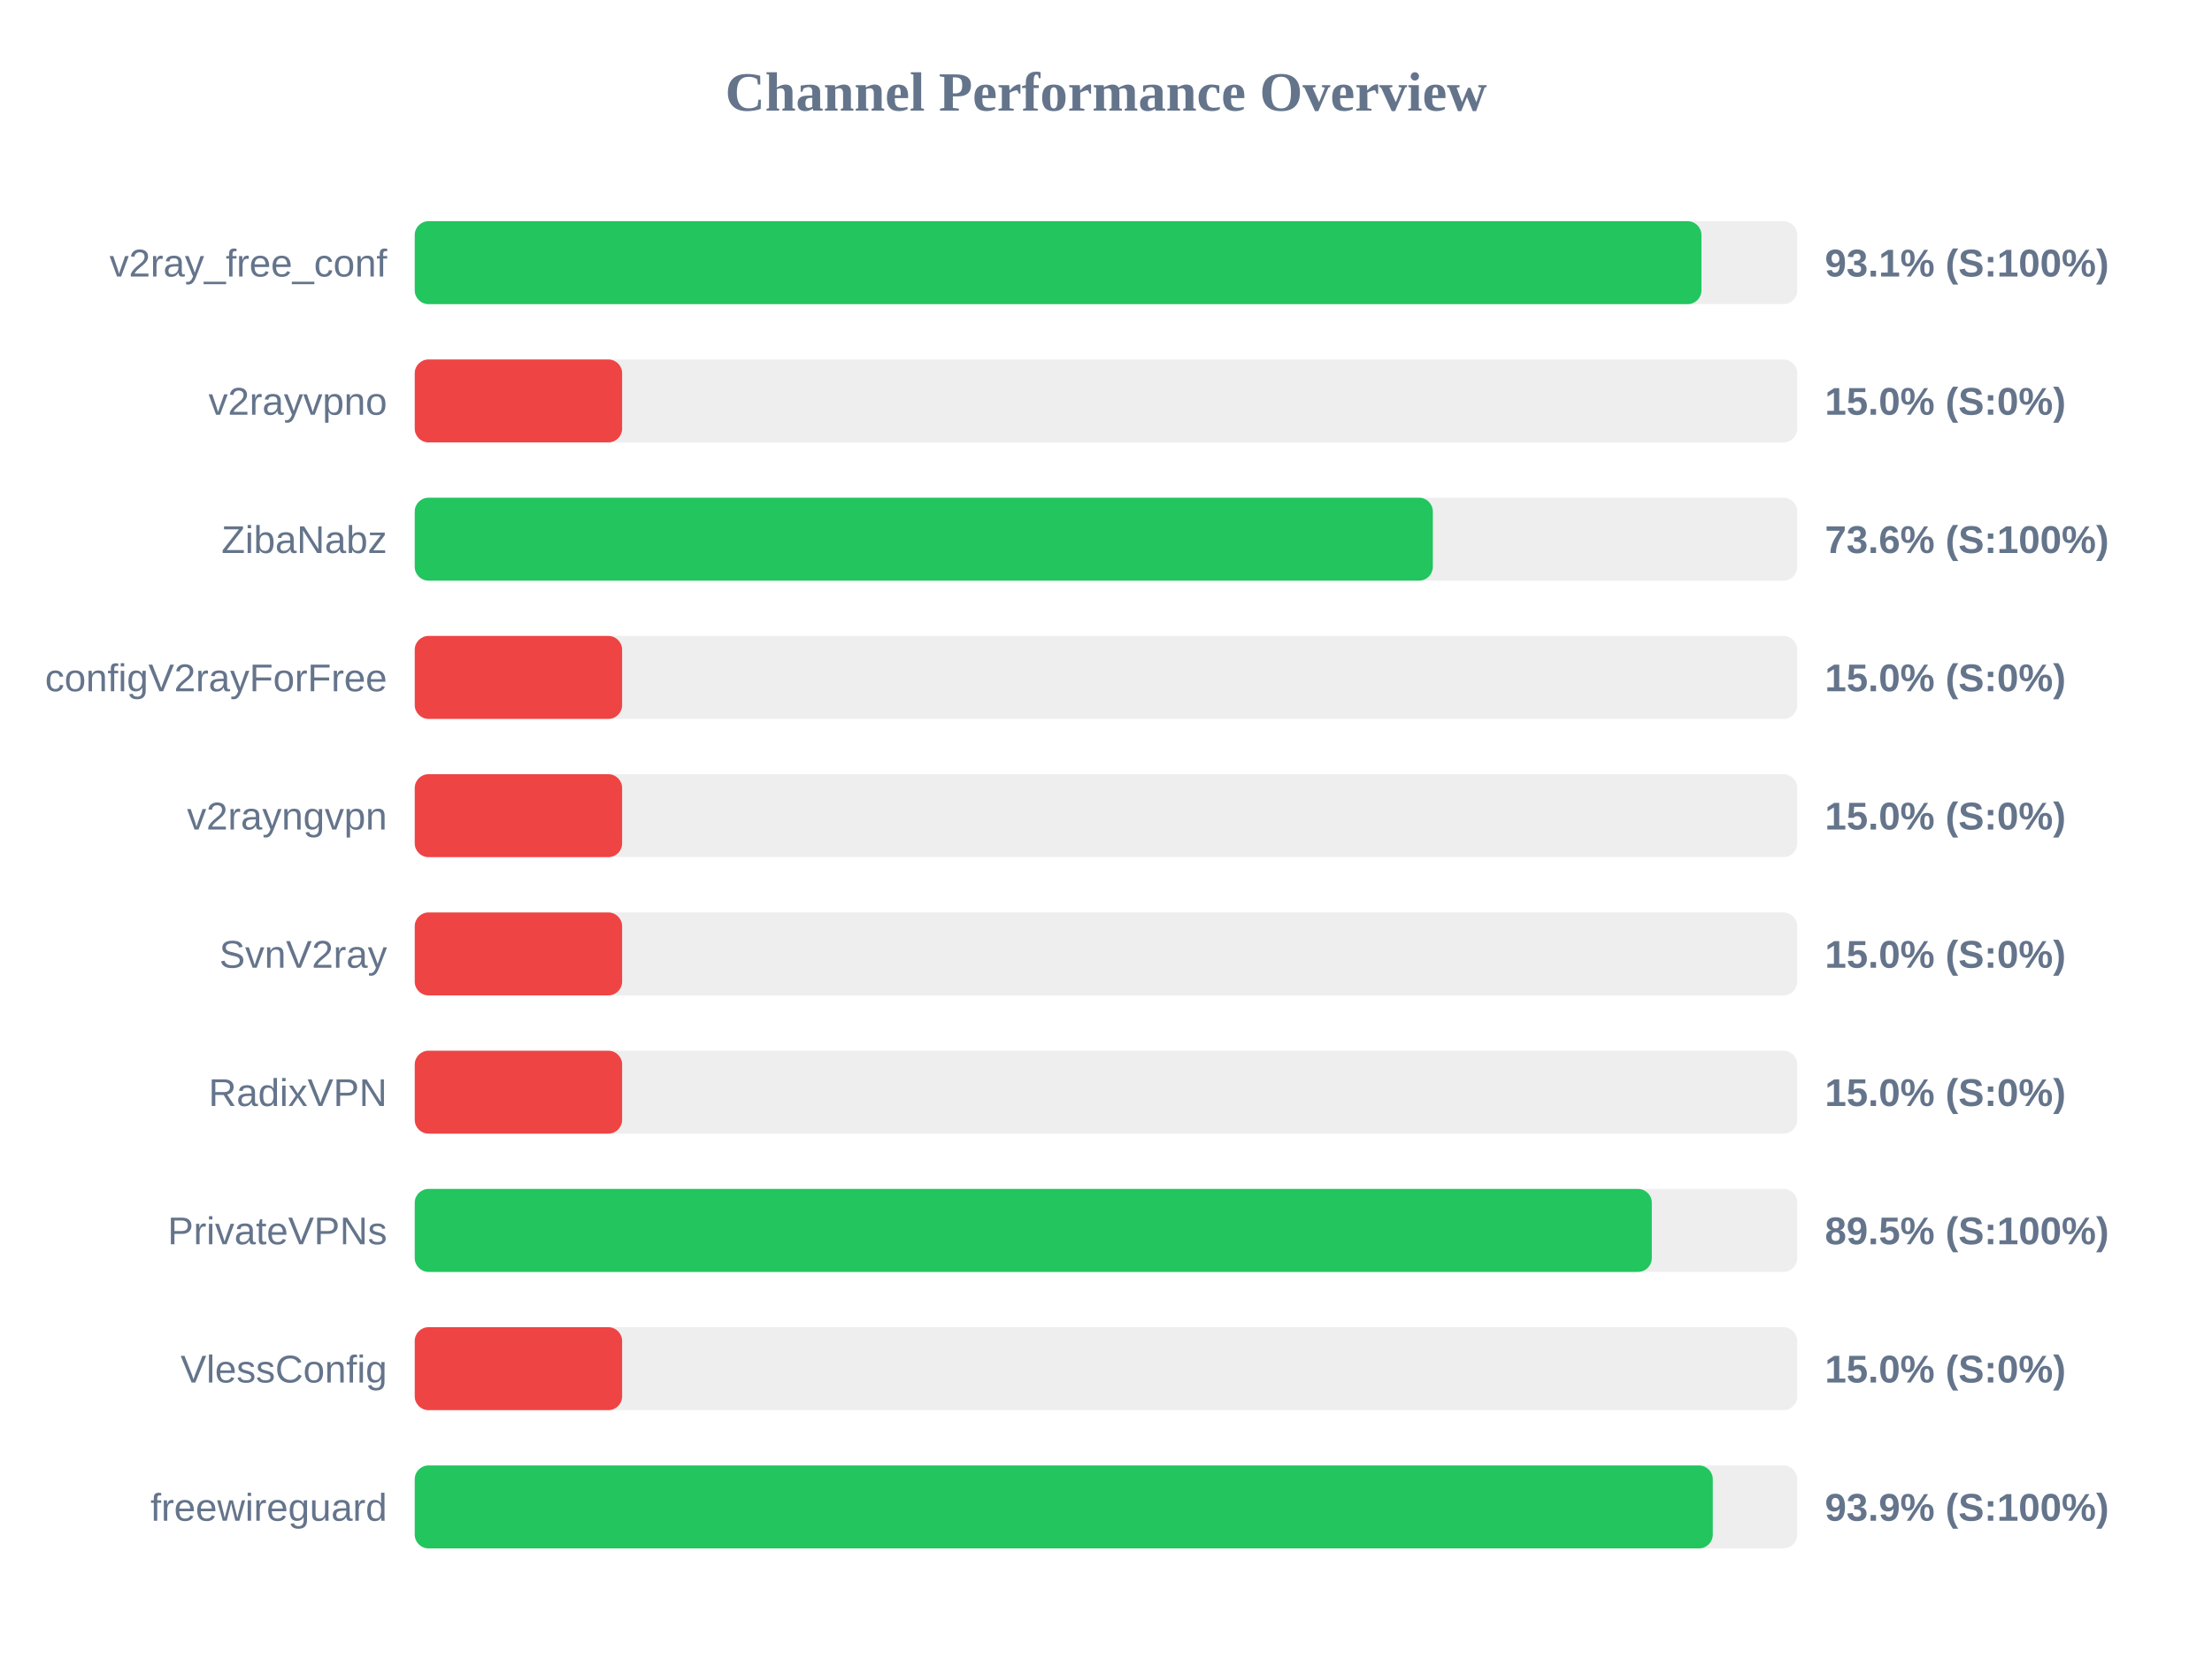
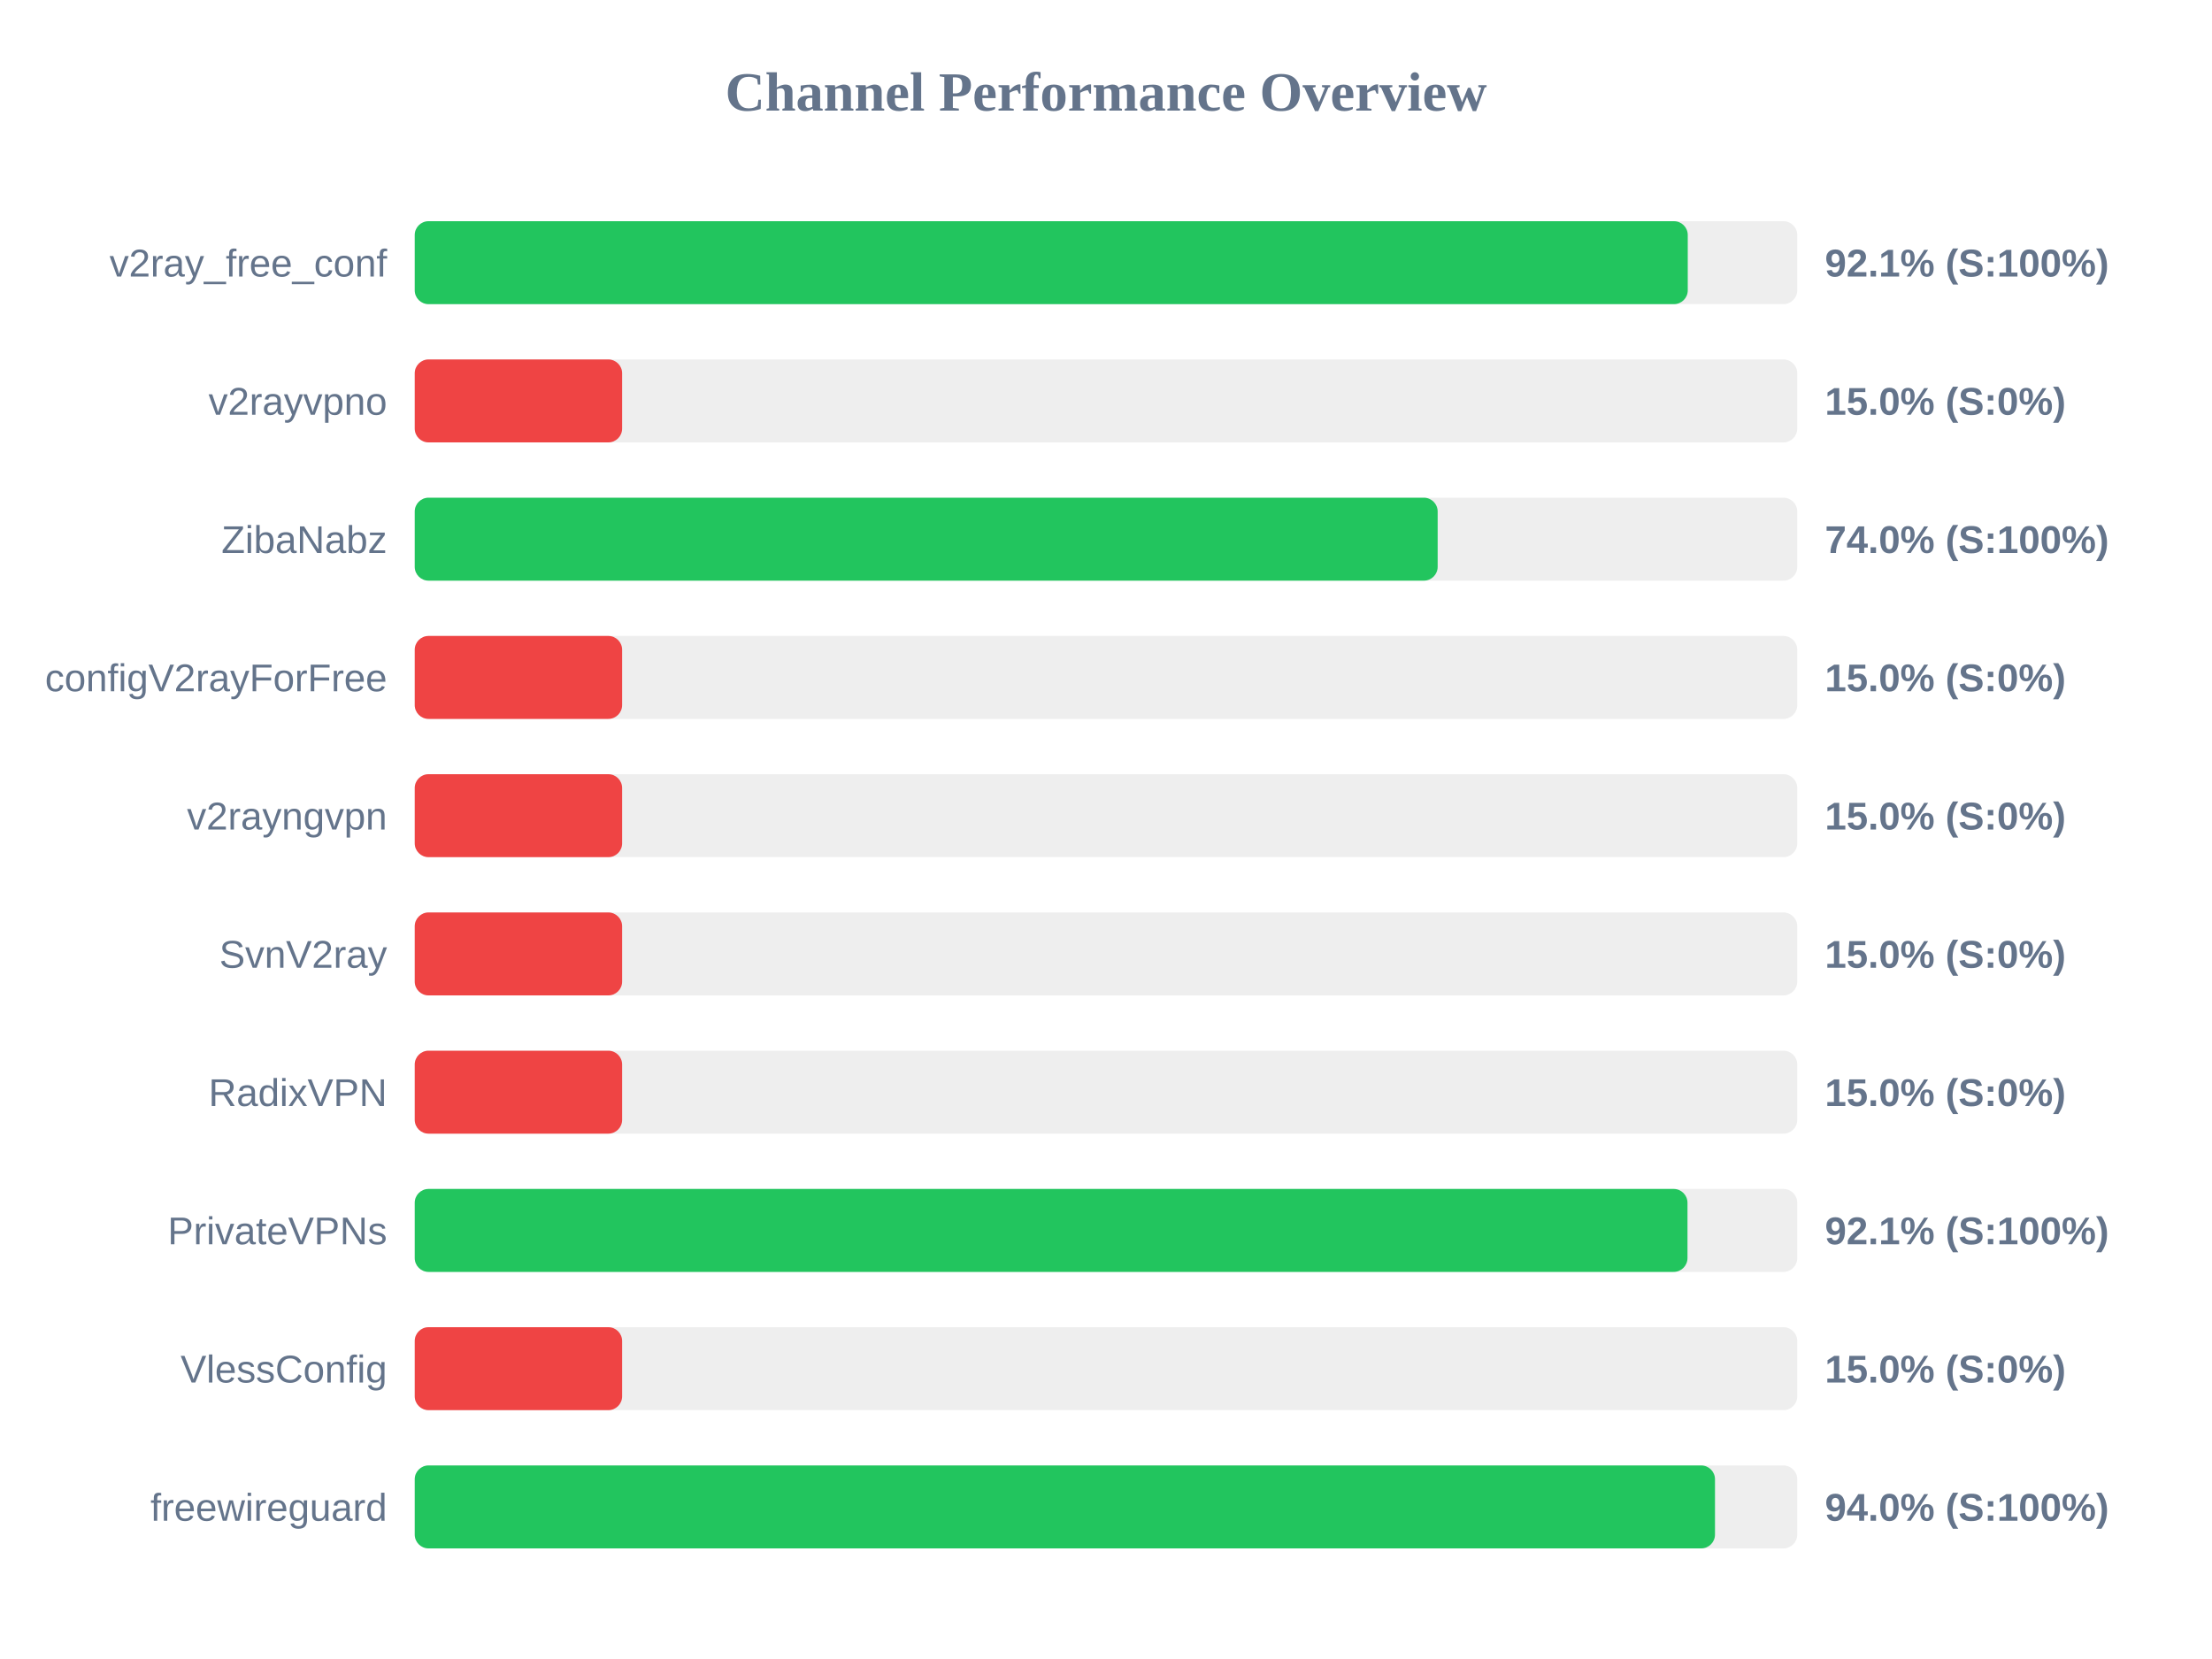
<svg xmlns="http://www.w3.org/2000/svg" width="800" height="600" version="1.1">
  <style>
        .row { font: 14px Arial; fill: #64748b; }
        .score { font: bold 14px Arial; fill: #64748b; }
    </style>
  <text x="400" y="40" text-anchor="middle" font-size="20px" font-weight="bold" fill="#64748b">Channel Performance Overview</text>
  <rect x="150" y="80" width="500" height="30" fill="#eee" rx="5" />
-   <rect x="150" y="80" width="465.35" height="30" fill="#22c55e" rx="5" />
+   <rect x="150" y="80" width="460.4" height="30" fill="#22c55e" rx="5" />
  <text x="140" y="100" text-anchor="end" class="row">v2ray_free_conf</text>
-   <text x="660" y="100" text-anchor="start" class="score">93.1% (S:100%)</text>
+   <text x="660" y="100" text-anchor="start" class="score">92.1% (S:100%)</text>
  <rect x="150" y="130" width="500" height="30" fill="#eee" rx="5" />
  <rect x="150" y="130" width="75.0" height="30" fill="#ef4444" rx="5" />
  <text x="140" y="150" text-anchor="end" class="row">v2rayvpno</text>
  <text x="660" y="150" text-anchor="start" class="score">15.0% (S:0%)</text>
  <rect x="150" y="180" width="500" height="30" fill="#eee" rx="5" />
-   <rect x="150" y="180" width="368.2" height="30" fill="#22c55e" rx="5" />
+   <rect x="150" y="180" width="369.95" height="30" fill="#22c55e" rx="5" />
  <text x="140" y="200" text-anchor="end" class="row">ZibaNabz</text>
-   <text x="660" y="200" text-anchor="start" class="score">73.6% (S:100%)</text>
+   <text x="660" y="200" text-anchor="start" class="score">74.0% (S:100%)</text>
  <rect x="150" y="230" width="500" height="30" fill="#eee" rx="5" />
  <rect x="150" y="230" width="75.0" height="30" fill="#ef4444" rx="5" />
  <text x="140" y="250" text-anchor="end" class="row">configV2rayForFree</text>
  <text x="660" y="250" text-anchor="start" class="score">15.0% (S:0%)</text>
  <rect x="150" y="280" width="500" height="30" fill="#eee" rx="5" />
  <rect x="150" y="280" width="75.0" height="30" fill="#ef4444" rx="5" />
  <text x="140" y="300" text-anchor="end" class="row">v2rayngvpn</text>
  <text x="660" y="300" text-anchor="start" class="score">15.0% (S:0%)</text>
  <rect x="150" y="330" width="500" height="30" fill="#eee" rx="5" />
  <rect x="150" y="330" width="75.0" height="30" fill="#ef4444" rx="5" />
  <text x="140" y="350" text-anchor="end" class="row">SvnV2ray</text>
  <text x="660" y="350" text-anchor="start" class="score">15.0% (S:0%)</text>
  <rect x="150" y="380" width="500" height="30" fill="#eee" rx="5" />
  <rect x="150" y="380" width="75.0" height="30" fill="#ef4444" rx="5" />
  <text x="140" y="400" text-anchor="end" class="row">RadixVPN</text>
  <text x="660" y="400" text-anchor="start" class="score">15.0% (S:0%)</text>
  <rect x="150" y="430" width="500" height="30" fill="#eee" rx="5" />
-   <rect x="150" y="430" width="447.4" height="30" fill="#22c55e" rx="5" />
+   <rect x="150" y="430" width="460.3" height="30" fill="#22c55e" rx="5" />
  <text x="140" y="450" text-anchor="end" class="row">PrivateVPNs</text>
-   <text x="660" y="450" text-anchor="start" class="score">89.5% (S:100%)</text>
+   <text x="660" y="450" text-anchor="start" class="score">92.1% (S:100%)</text>
  <rect x="150" y="480" width="500" height="30" fill="#eee" rx="5" />
  <rect x="150" y="480" width="75.0" height="30" fill="#ef4444" rx="5" />
  <text x="140" y="500" text-anchor="end" class="row">VlessConfig</text>
  <text x="660" y="500" text-anchor="start" class="score">15.0% (S:0%)</text>
  <rect x="150" y="530" width="500" height="30" fill="#eee" rx="5" />
-   <rect x="150" y="530" width="469.45" height="30" fill="#22c55e" rx="5" />
+   <rect x="150" y="530" width="470.25" height="30" fill="#22c55e" rx="5" />
  <text x="140" y="550" text-anchor="end" class="row">freewireguard</text>
-   <text x="660" y="550" text-anchor="start" class="score">93.9% (S:100%)</text>
+   <text x="660" y="550" text-anchor="start" class="score">94.0% (S:100%)</text>
</svg>
